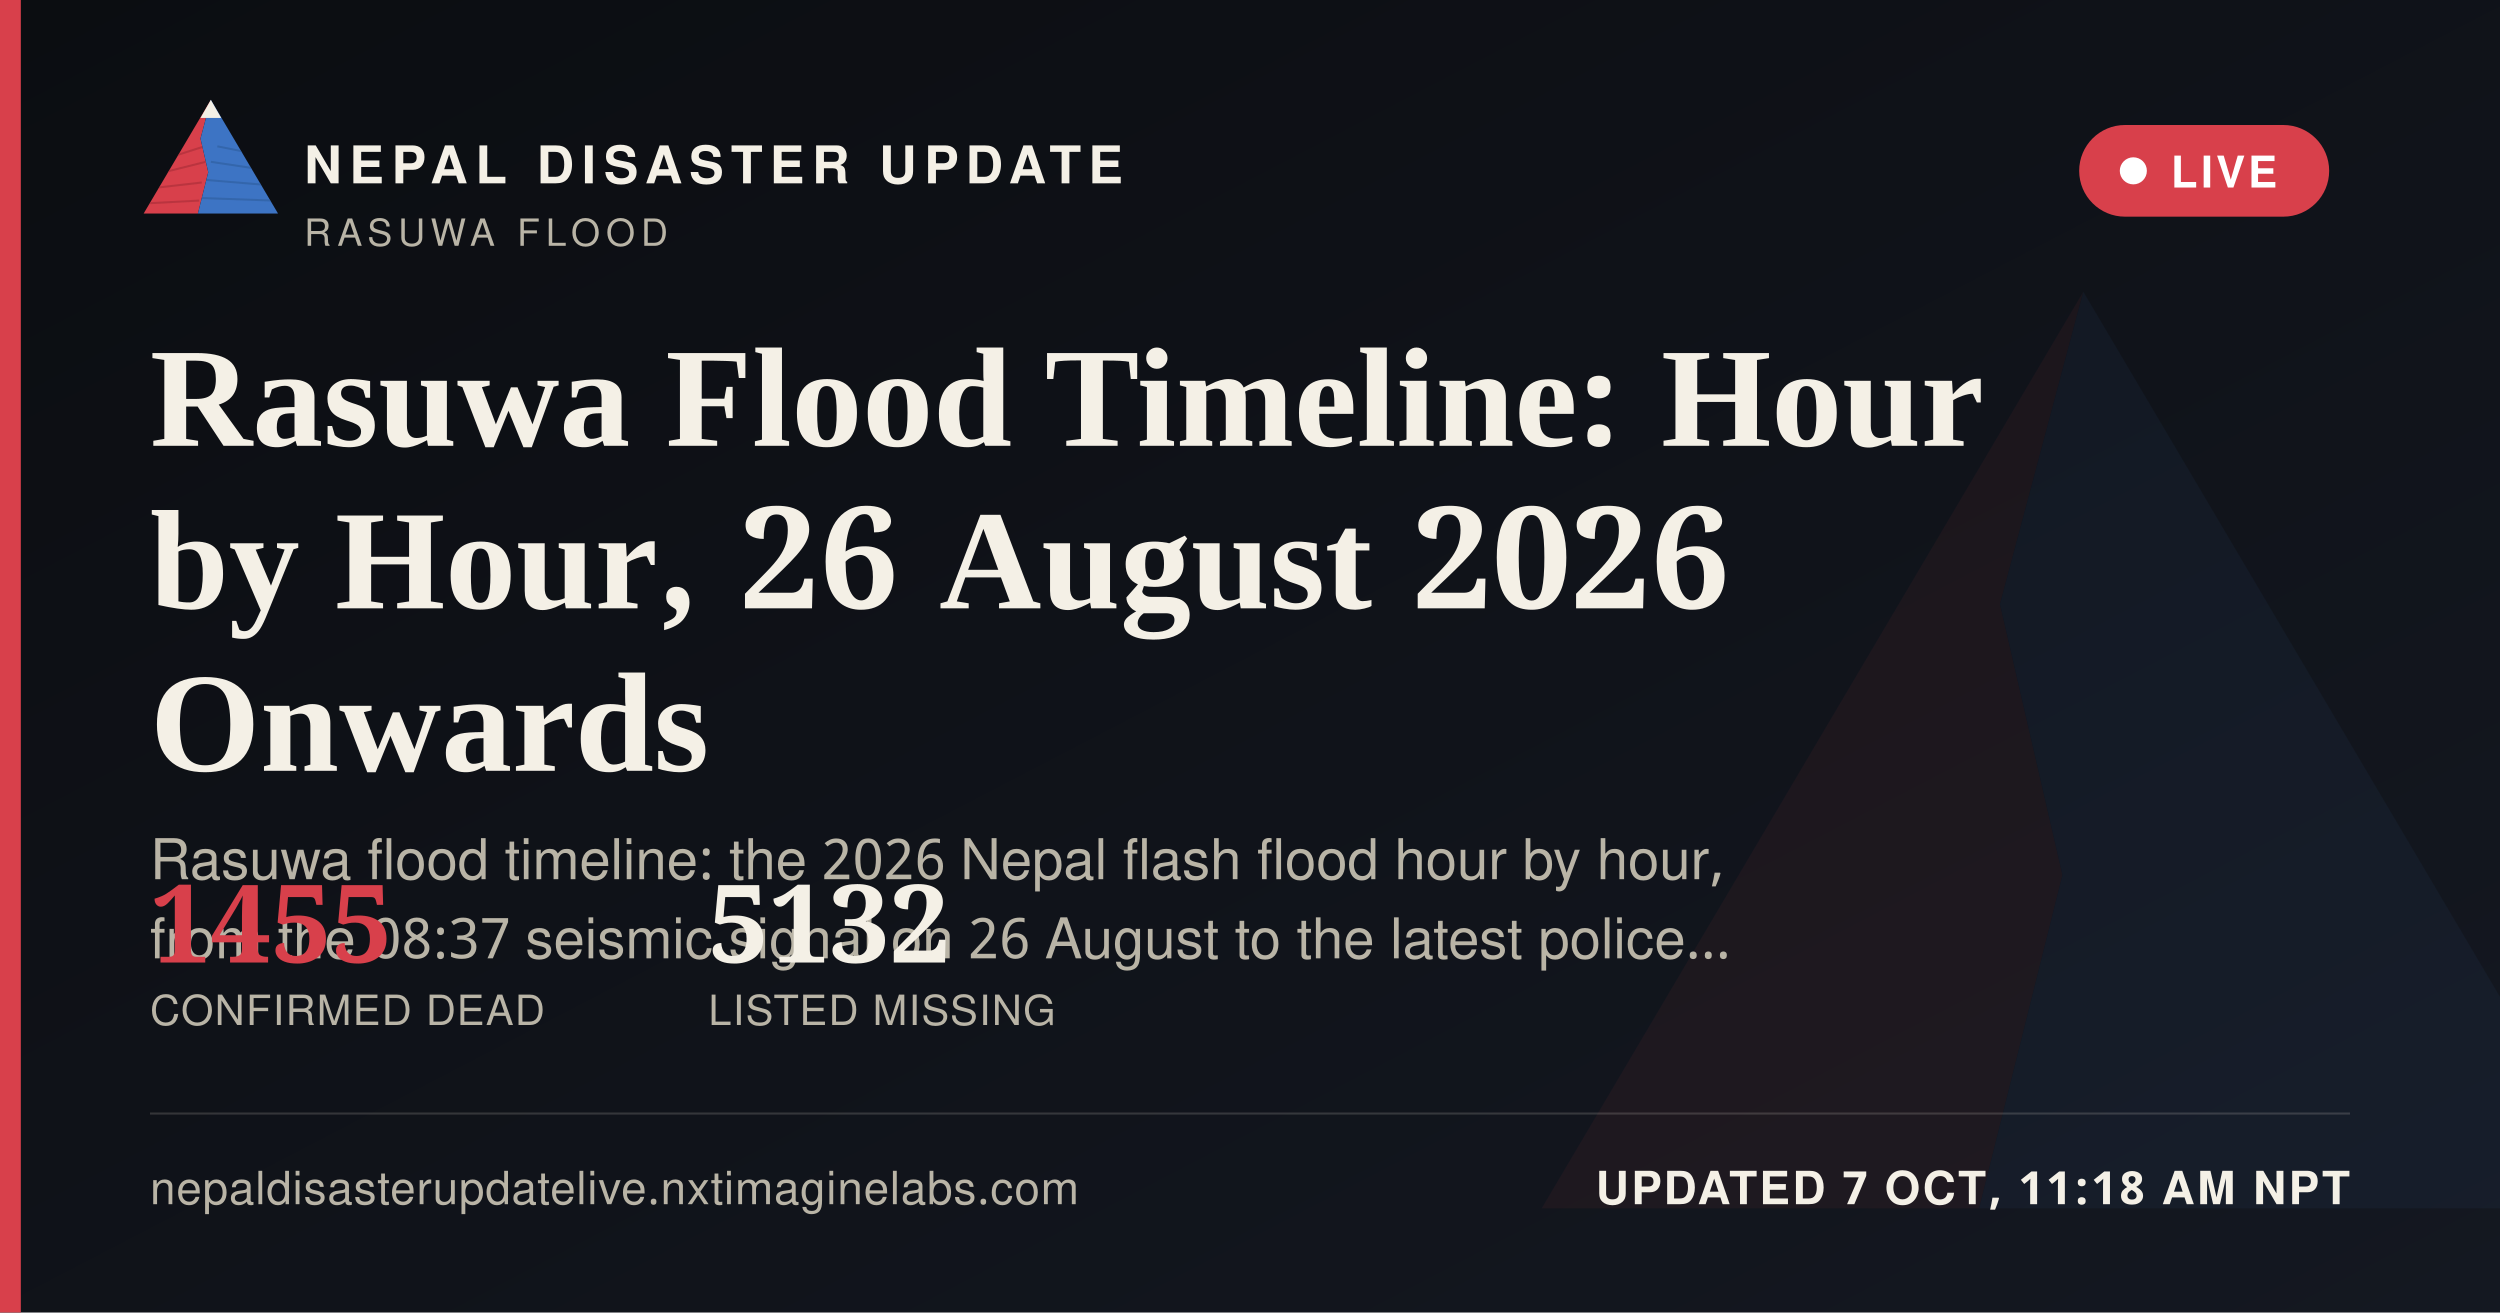
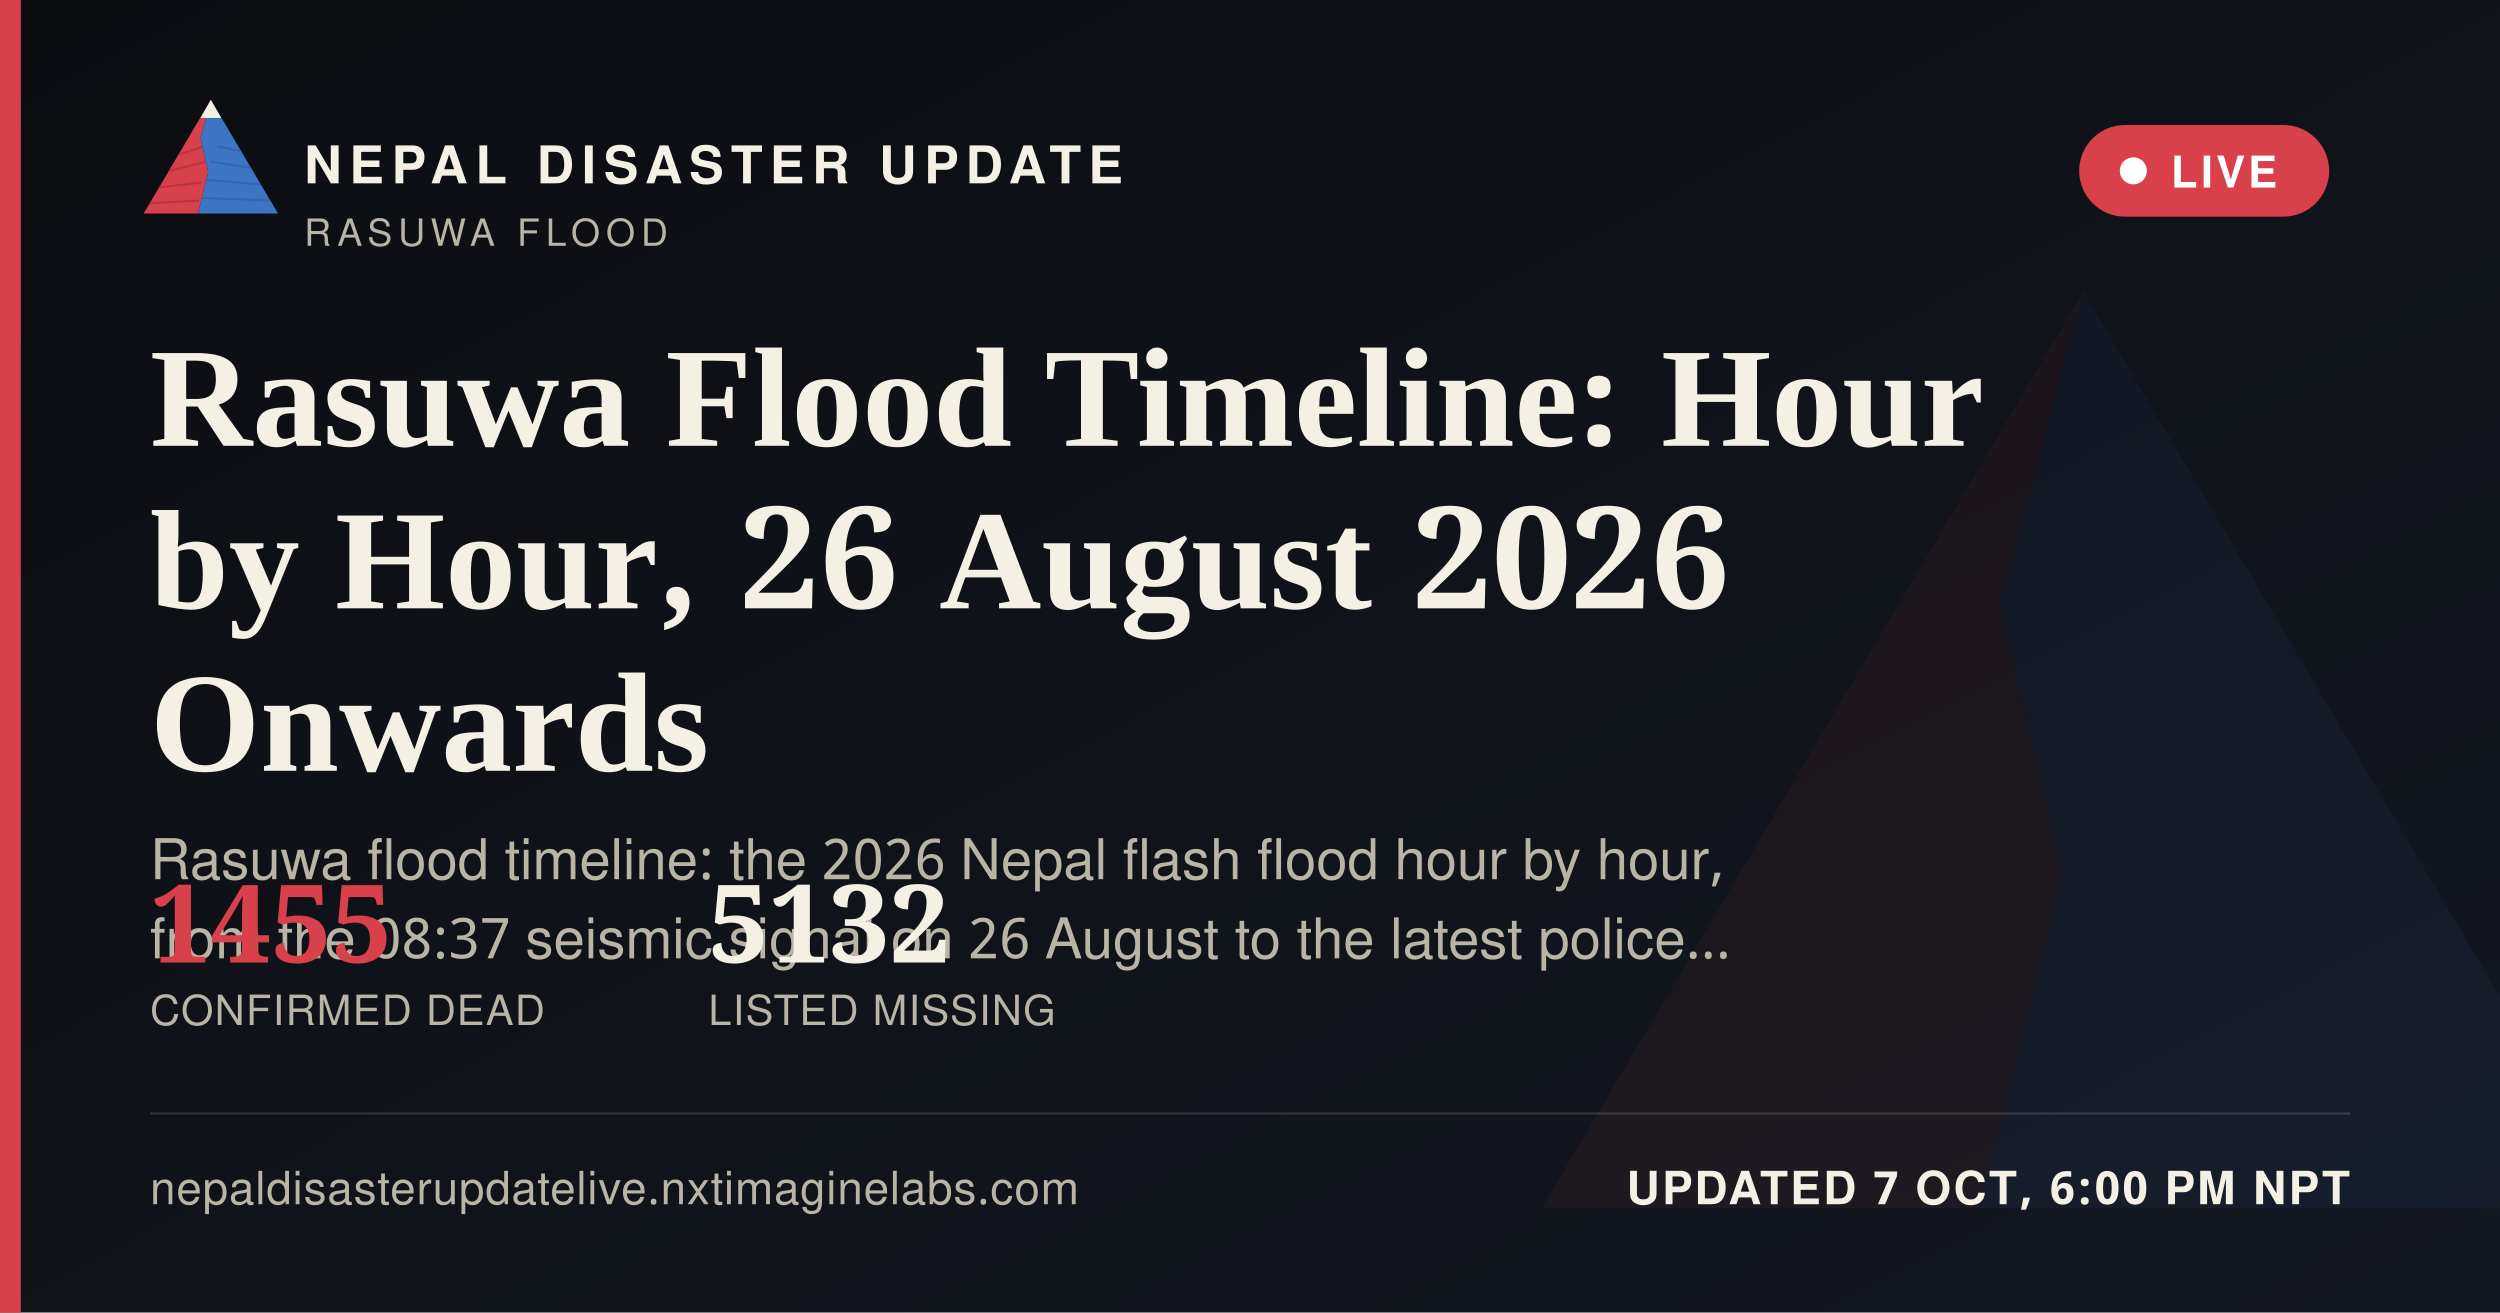
<svg xmlns="http://www.w3.org/2000/svg" width="1200" height="630" viewBox="0 0 1200 630">
  <defs>
    <linearGradient id="ogbg" x1="0" y1="0" x2="1" y2="1">
      <stop offset="0" stop-color="#0B0D11" />
      <stop offset="1" stop-color="#141821" />
    </linearGradient>
  </defs>
  <rect width="1200" height="630" fill="url(#ogbg)" />
  <g transform="translate(700,60) scale(5)" opacity="0.06">
    <polygon points="60,16 52,46 58,72 50,104 8,104" fill="#D8404B" />
    <polygon points="60,16 112,104 50,104 58,72 52,46" fill="#3D74C4" />
  </g>
  <rect x="0" y="0" width="10" height="630" fill="#D8404B" />
  <g transform="translate(64,38) scale(0.62)">
    <g>
      <defs>
        <clipPath id="ogLc">
          <polygon points="60,16 52,46 58,72 50,104 8,104" />
        </clipPath>
        <clipPath id="ogRc">
          <polygon points="60,16 112,104 50,104 58,72 52,46" />
        </clipPath>
      </defs>
      <polygon points="60,16 52,46 58,72 50,104 8,104" fill="#D8404B" />
      <g clip-path="url(#ogLc)" stroke="#A32A34" stroke-width="1.6" fill="none" opacity="0.55">
        <path d="M30,60 L55,52" />
        <path d="M24,72 L56,64" />
        <path d="M18,84 L53,80" />
        <path d="M13,96 L51,94" />
      </g>
      <polygon points="60,16 112,104 50,104 58,72 52,46" fill="#3D74C4" />
      <g clip-path="url(#ogRc)" stroke="#2A5793" stroke-width="1.6" fill="none" opacity="0.5">
        <path d="M65,52 L95,58" />
        <path d="M60,64 L100,70" />
        <path d="M56,78 L104,82" />
        <path d="M52,92 L108,94" />
      </g>
      <polygon points="60,16 52,30 68,30" fill="#F4F0E6" />
    </g>
  </g>
  <text x="146" y="88" font-family="'Public Sans', 'Noto Sans Devanagari', 'Helvetica Neue', Helvetica, Arial, sans-serif" font-size="25" font-weight="800" letter-spacing="3.6" fill="#F4F0E6">NEPAL DISASTER UPDATE</text>
  <text x="146" y="118" font-family="'Public Sans', 'Noto Sans Devanagari', 'Helvetica Neue', Helvetica, Arial, sans-serif" font-size="18" letter-spacing="2.8" fill="#B9B4A6">RASUWA FLOOD</text>
  <g>
    <rect x="998" y="60" width="120" height="44" rx="22" fill="#D8404B" stroke="none" />
    <circle cx="1024" cy="82" r="6.5" fill="#FFFFFF" />
    <text x="1042" y="90" font-family="'Public Sans', 'Noto Sans Devanagari', 'Helvetica Neue', Helvetica, Arial, sans-serif" font-size="21" font-weight="700" letter-spacing="1.6" fill="#FFFFFF">LIVE</text>
  </g>
  <text x="72" y="214" font-family="Newsreader, 'Noto Serif Devanagari', Georgia, 'Times New Roman', serif" font-size="68" font-weight="600" fill="#F4F0E6">Rasuwa Flood Timeline: Hour</text>
  <text x="72" y="292" font-family="Newsreader, 'Noto Serif Devanagari', Georgia, 'Times New Roman', serif" font-size="68" font-weight="600" fill="#F4F0E6">by Hour, 26 August 2026</text>
  <text x="72" y="370" font-family="Newsreader, 'Noto Serif Devanagari', Georgia, 'Times New Roman', serif" font-size="68" font-weight="600" fill="#F4F0E6">Onwards</text>
  <text x="72" y="422" font-family="'Public Sans', 'Noto Sans Devanagari', 'Helvetica Neue', Helvetica, Arial, sans-serif" font-size="27" fill="#B9B4A6">Rasuwa flood timeline: the 2026 Nepal flash flood hour by hour,</text>
  <text x="72" y="460" font-family="'Public Sans', 'Noto Sans Devanagari', 'Helvetica Neue', Helvetica, Arial, sans-serif" font-size="27" fill="#B9B4A6">from the 08:37 seismic signal on 26 August to the latest police…</text>
  <g transform="translate(72,462)">
    <text x="0" y="0" font-family="Newsreader, 'Noto Serif Devanagari', Georgia, 'Times New Roman', serif" font-size="52" font-weight="600" fill="#D8404B">1455</text>
    <text x="0" y="30" font-family="'Public Sans', 'Noto Sans Devanagari', 'Helvetica Neue', Helvetica, Arial, sans-serif" font-size="20" letter-spacing="0.6" fill="#B9B4A6">CONFIRMED DEAD</text>
    <text x="268" y="0" font-family="Newsreader, 'Noto Serif Devanagari', Georgia, 'Times New Roman', serif" font-size="52" font-weight="600" fill="#F4F0E6">5132</text>
    <text x="268" y="30" font-family="'Public Sans', 'Noto Sans Devanagari', 'Helvetica Neue', Helvetica, Arial, sans-serif" font-size="20" letter-spacing="0.6" fill="#B9B4A6">LISTED MISSING</text>
  </g>
  <rect x="72" y="534" width="1056" height="1" fill="rgba(244,240,230,0.16)" />
  <text x="72" y="578" font-family="'Public Sans', 'Noto Sans Devanagari', 'Helvetica Neue', Helvetica, Arial, sans-serif" font-size="22" fill="#B9B4A6" letter-spacing="0.4">nepaldisasterupdatelive.nxtimaginelabs.com</text>
-   <text x="1128" y="578" text-anchor="end" font-family="'Public Sans', 'Noto Sans Devanagari', 'Helvetica Neue', Helvetica, Arial, sans-serif" font-size="22" font-weight="700" letter-spacing="1.2" fill="#F4F0E6">UPDATED 7 OCT, 11:18 AM NPT</text>
+   <text x="1128" y="578" text-anchor="end" font-family="'Public Sans', 'Noto Sans Devanagari', 'Helvetica Neue', Helvetica, Arial, sans-serif" font-size="22" font-weight="700" letter-spacing="1.2" fill="#F4F0E6">UPDATED 7 OCT, 6:00 PM NPT</text>
</svg>
